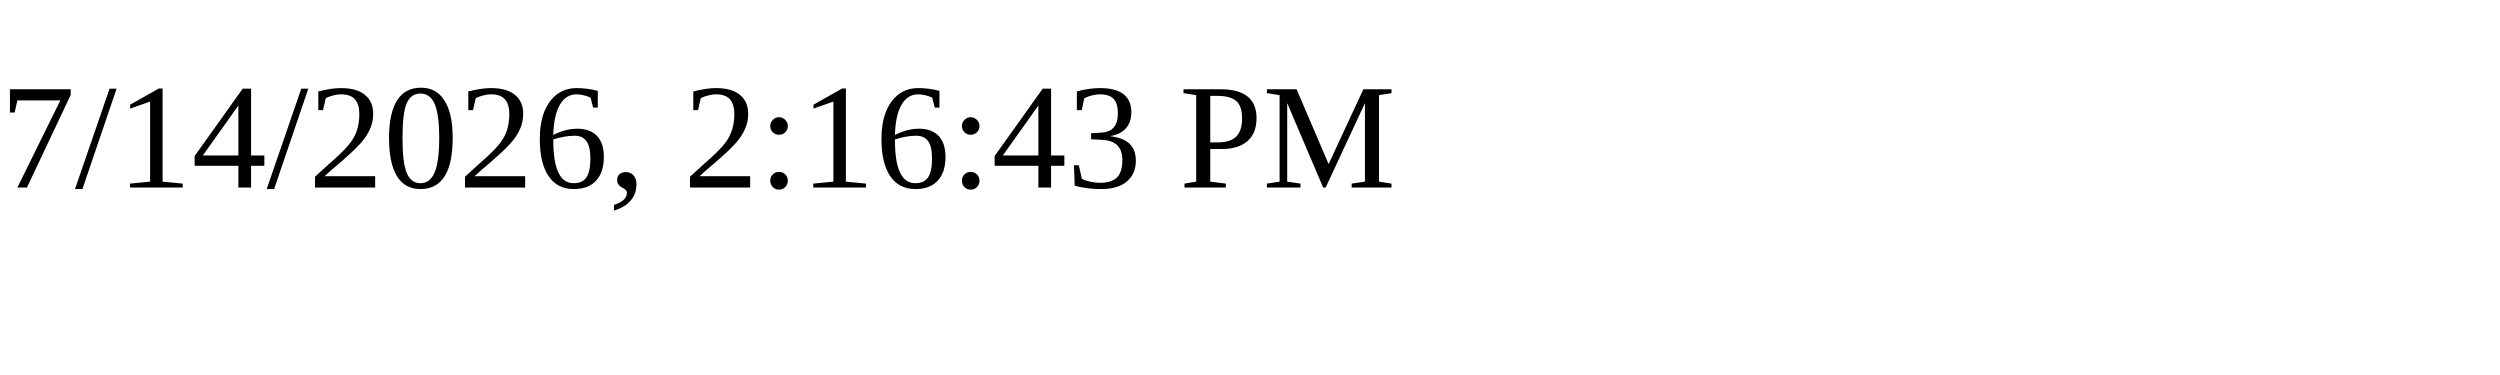
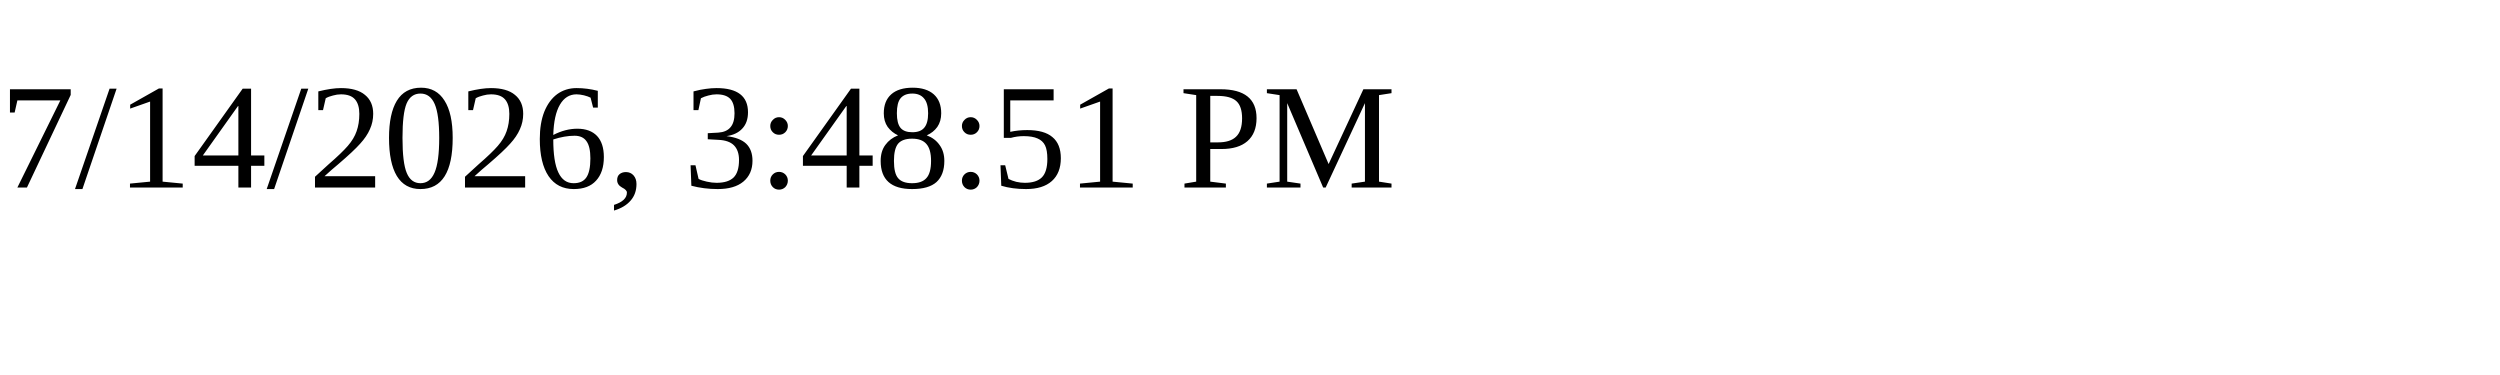
<svg xmlns="http://www.w3.org/2000/svg" height="30" width="200">
-   <text x="0" y="15">7/14/2026, 2:16:43 PM</text>
+   <text x="0" y="15">7/14/2026, 3:48:51 PM</text>
</svg>
